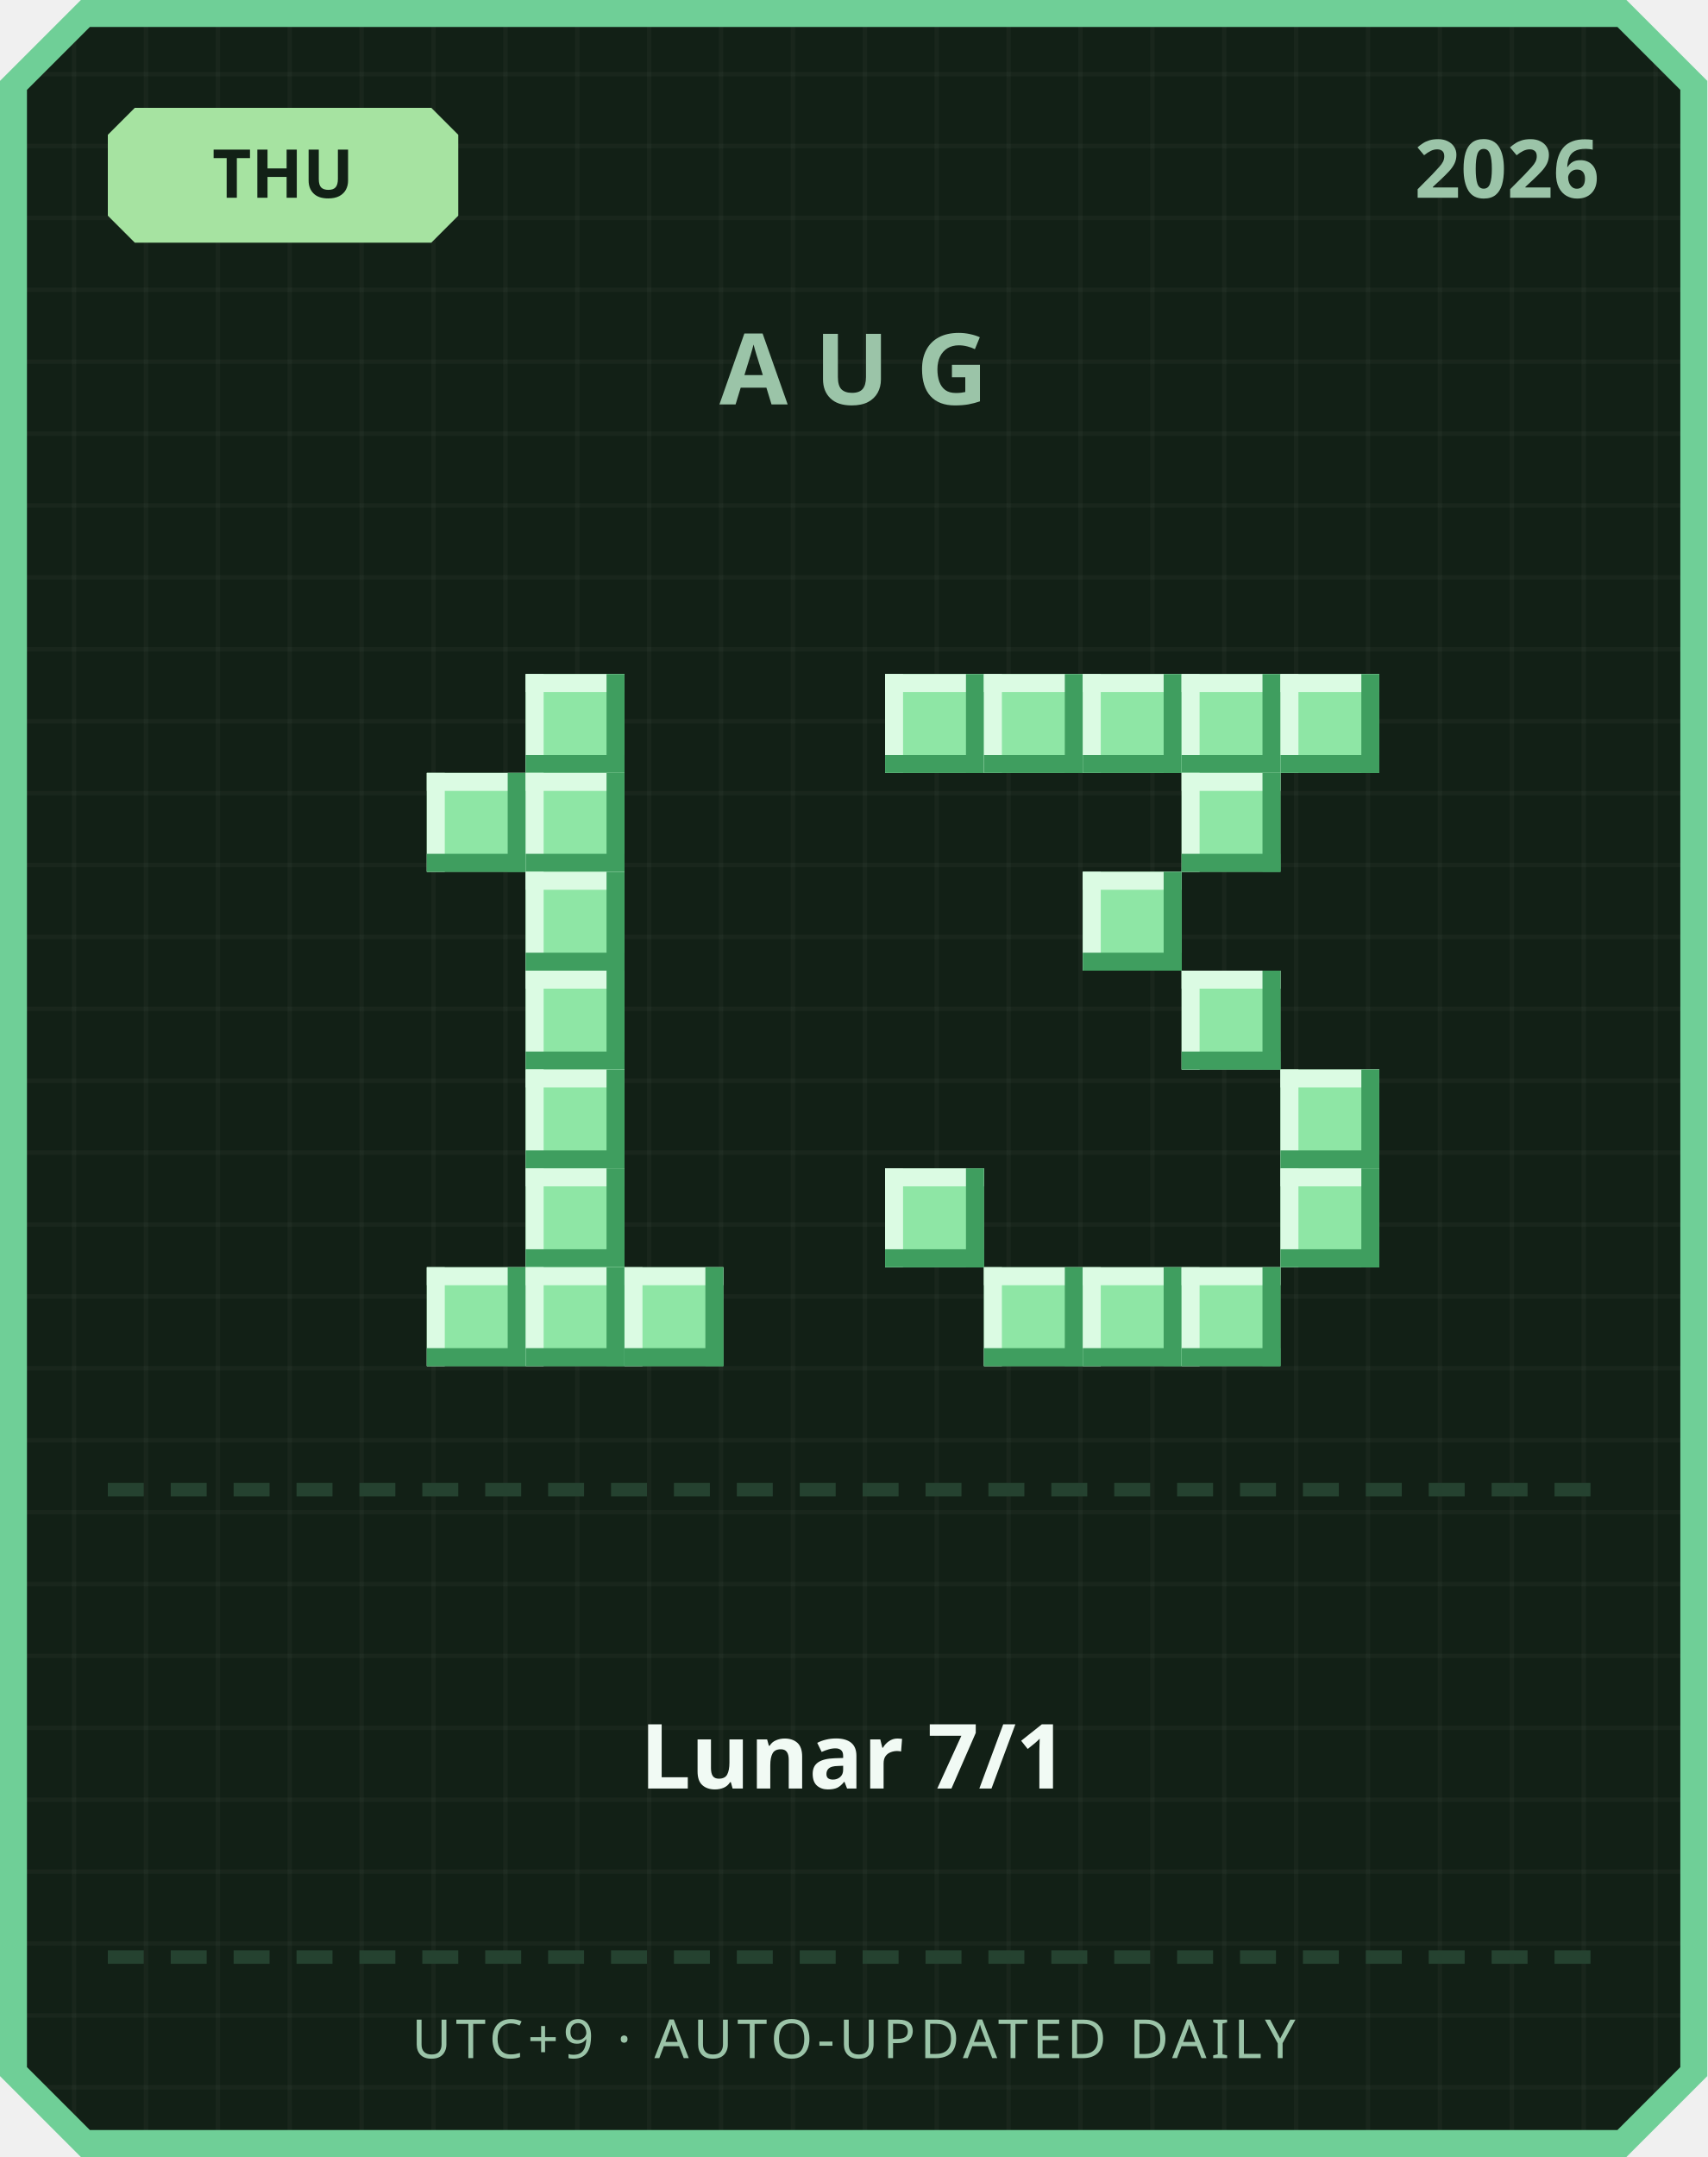
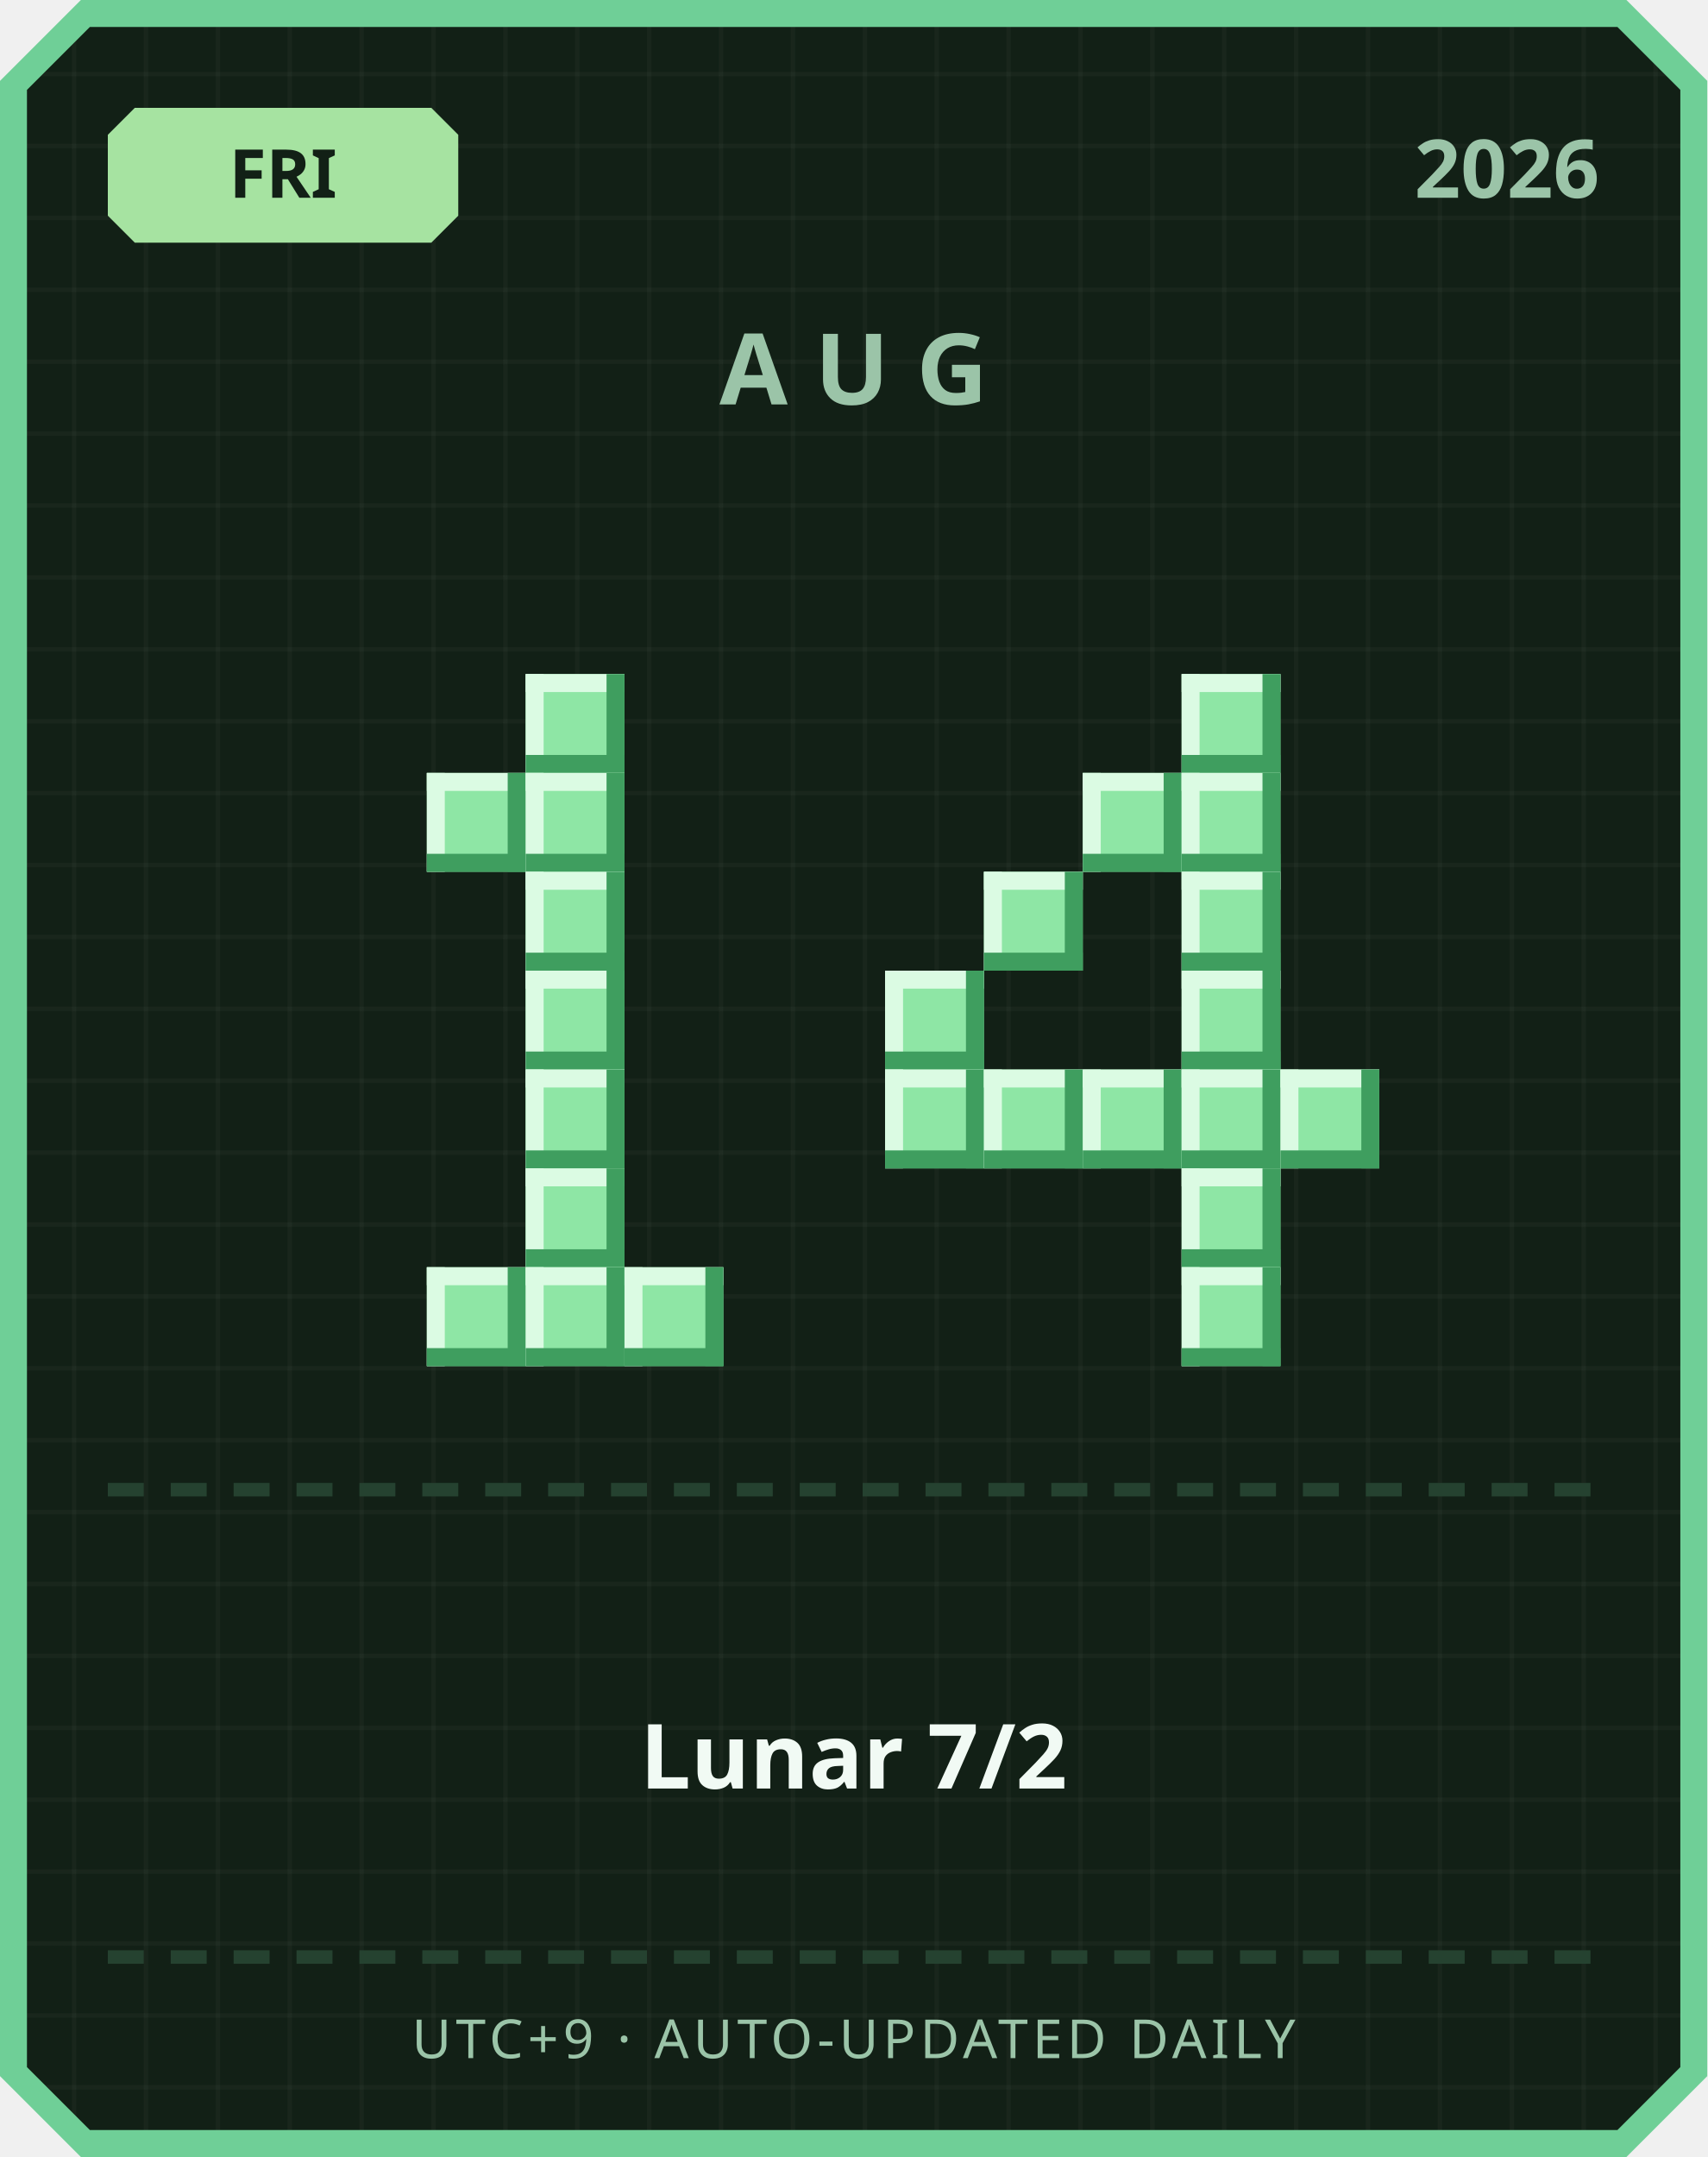
<svg xmlns="http://www.w3.org/2000/svg" width="380" height="480" viewBox="0 0 380 480">
  <defs>
    <pattern id="grid" width="16" height="16" patternUnits="userSpaceOnUse">
      <rect width="16" height="16" fill="#122016" />
      <rect width="1" height="16" fill="#ffffff" opacity="0.03" />
      <rect width="16" height="1" fill="#ffffff" opacity="0.03" />
    </pattern>
  </defs>
  <path d="M 18,0 L 362,0 L 380,18 L 380,462 L 362,480 L 18,480 L 0,462 L 0,18 Z" fill="#6fcf97" />
  <path d="M 20,6 L 360,6 L 374,20 L 374,460 L 360,474 L 20,474 L 6,460 L 6,20 Z" fill="url(#grid)" />
  <path d="M 30,24 L 96,24 L 102,30 L 102,48 L 96,54 L 30,54 L 24,48 L 24,30 Z" fill="#a6e3a1" />
-   <text x="63" y="44" text-anchor="middle" font-family="'Segoe UI', sans-serif" font-size="15" font-weight="700" fill="#122016">THU</text>
+   <text x="63" y="44" text-anchor="middle" font-family="'Segoe UI', sans-serif" font-size="15" font-weight="700" fill="#122016">FRI</text>
  <text x="356" y="44" text-anchor="end" font-family="'Segoe UI', sans-serif" font-size="18" font-weight="700" fill="#9bc4a8">2026</text>
  <text x="190" y="90" text-anchor="middle" font-family="'Segoe UI', sans-serif" font-size="22" font-weight="700" letter-spacing="6" fill="#9bc4a8">AUG</text>
  <rect x="117" y="150" width="22" height="22" fill="#8ee6a5" />
  <rect x="117" y="150" width="22" height="4" fill="#dbfbe3" />
  <rect x="117" y="150" width="4" height="22" fill="#dbfbe3" />
  <rect x="117" y="168" width="22" height="4" fill="#3f9e5f" />
  <rect x="135" y="150" width="4" height="22" fill="#3f9e5f" />
  <rect x="95" y="172" width="22" height="22" fill="#8ee6a5" />
  <rect x="95" y="172" width="22" height="4" fill="#dbfbe3" />
  <rect x="95" y="172" width="4" height="22" fill="#dbfbe3" />
  <rect x="95" y="190" width="22" height="4" fill="#3f9e5f" />
  <rect x="113" y="172" width="4" height="22" fill="#3f9e5f" />
  <rect x="117" y="172" width="22" height="22" fill="#8ee6a5" />
  <rect x="117" y="172" width="22" height="4" fill="#dbfbe3" />
  <rect x="117" y="172" width="4" height="22" fill="#dbfbe3" />
  <rect x="117" y="190" width="22" height="4" fill="#3f9e5f" />
  <rect x="135" y="172" width="4" height="22" fill="#3f9e5f" />
  <rect x="117" y="194" width="22" height="22" fill="#8ee6a5" />
  <rect x="117" y="194" width="22" height="4" fill="#dbfbe3" />
  <rect x="117" y="194" width="4" height="22" fill="#dbfbe3" />
  <rect x="117" y="212" width="22" height="4" fill="#3f9e5f" />
  <rect x="135" y="194" width="4" height="22" fill="#3f9e5f" />
  <rect x="117" y="216" width="22" height="22" fill="#8ee6a5" />
  <rect x="117" y="216" width="22" height="4" fill="#dbfbe3" />
  <rect x="117" y="216" width="4" height="22" fill="#dbfbe3" />
  <rect x="117" y="234" width="22" height="4" fill="#3f9e5f" />
  <rect x="135" y="216" width="4" height="22" fill="#3f9e5f" />
  <rect x="117" y="238" width="22" height="22" fill="#8ee6a5" />
  <rect x="117" y="238" width="22" height="4" fill="#dbfbe3" />
  <rect x="117" y="238" width="4" height="22" fill="#dbfbe3" />
  <rect x="117" y="256" width="22" height="4" fill="#3f9e5f" />
  <rect x="135" y="238" width="4" height="22" fill="#3f9e5f" />
  <rect x="117" y="260" width="22" height="22" fill="#8ee6a5" />
  <rect x="117" y="260" width="22" height="4" fill="#dbfbe3" />
  <rect x="117" y="260" width="4" height="22" fill="#dbfbe3" />
  <rect x="117" y="278" width="22" height="4" fill="#3f9e5f" />
  <rect x="135" y="260" width="4" height="22" fill="#3f9e5f" />
  <rect x="95" y="282" width="22" height="22" fill="#8ee6a5" />
  <rect x="95" y="282" width="22" height="4" fill="#dbfbe3" />
  <rect x="95" y="282" width="4" height="22" fill="#dbfbe3" />
  <rect x="95" y="300" width="22" height="4" fill="#3f9e5f" />
  <rect x="113" y="282" width="4" height="22" fill="#3f9e5f" />
  <rect x="117" y="282" width="22" height="22" fill="#8ee6a5" />
  <rect x="117" y="282" width="22" height="4" fill="#dbfbe3" />
  <rect x="117" y="282" width="4" height="22" fill="#dbfbe3" />
  <rect x="117" y="300" width="22" height="4" fill="#3f9e5f" />
  <rect x="135" y="282" width="4" height="22" fill="#3f9e5f" />
  <rect x="139" y="282" width="22" height="22" fill="#8ee6a5" />
  <rect x="139" y="282" width="22" height="4" fill="#dbfbe3" />
  <rect x="139" y="282" width="4" height="22" fill="#dbfbe3" />
  <rect x="139" y="300" width="22" height="4" fill="#3f9e5f" />
  <rect x="157" y="282" width="4" height="22" fill="#3f9e5f" />
-   <rect x="197" y="150" width="22" height="22" fill="#8ee6a5" />
-   <rect x="197" y="150" width="22" height="4" fill="#dbfbe3" />
-   <rect x="197" y="150" width="4" height="22" fill="#dbfbe3" />
-   <rect x="197" y="168" width="22" height="4" fill="#3f9e5f" />
-   <rect x="215" y="150" width="4" height="22" fill="#3f9e5f" />
-   <rect x="219" y="150" width="22" height="22" fill="#8ee6a5" />
-   <rect x="219" y="150" width="22" height="4" fill="#dbfbe3" />
-   <rect x="219" y="150" width="4" height="22" fill="#dbfbe3" />
-   <rect x="219" y="168" width="22" height="4" fill="#3f9e5f" />
-   <rect x="237" y="150" width="4" height="22" fill="#3f9e5f" />
-   <rect x="241" y="150" width="22" height="22" fill="#8ee6a5" />
-   <rect x="241" y="150" width="22" height="4" fill="#dbfbe3" />
-   <rect x="241" y="150" width="4" height="22" fill="#dbfbe3" />
-   <rect x="241" y="168" width="22" height="4" fill="#3f9e5f" />
-   <rect x="259" y="150" width="4" height="22" fill="#3f9e5f" />
  <rect x="263" y="150" width="22" height="22" fill="#8ee6a5" />
  <rect x="263" y="150" width="22" height="4" fill="#dbfbe3" />
  <rect x="263" y="150" width="4" height="22" fill="#dbfbe3" />
  <rect x="263" y="168" width="22" height="4" fill="#3f9e5f" />
  <rect x="281" y="150" width="4" height="22" fill="#3f9e5f" />
-   <rect x="285" y="150" width="22" height="22" fill="#8ee6a5" />
-   <rect x="285" y="150" width="22" height="4" fill="#dbfbe3" />
-   <rect x="285" y="150" width="4" height="22" fill="#dbfbe3" />
-   <rect x="285" y="168" width="22" height="4" fill="#3f9e5f" />
-   <rect x="303" y="150" width="4" height="22" fill="#3f9e5f" />
+   <rect x="241" y="172" width="22" height="22" fill="#8ee6a5" />
+   <rect x="241" y="172" width="22" height="4" fill="#dbfbe3" />
+   <rect x="241" y="172" width="4" height="22" fill="#dbfbe3" />
+   <rect x="241" y="190" width="22" height="4" fill="#3f9e5f" />
+   <rect x="259" y="172" width="4" height="22" fill="#3f9e5f" />
  <rect x="263" y="172" width="22" height="22" fill="#8ee6a5" />
  <rect x="263" y="172" width="22" height="4" fill="#dbfbe3" />
  <rect x="263" y="172" width="4" height="22" fill="#dbfbe3" />
  <rect x="263" y="190" width="22" height="4" fill="#3f9e5f" />
  <rect x="281" y="172" width="4" height="22" fill="#3f9e5f" />
-   <rect x="241" y="194" width="22" height="22" fill="#8ee6a5" />
-   <rect x="241" y="194" width="22" height="4" fill="#dbfbe3" />
-   <rect x="241" y="194" width="4" height="22" fill="#dbfbe3" />
-   <rect x="241" y="212" width="22" height="4" fill="#3f9e5f" />
-   <rect x="259" y="194" width="4" height="22" fill="#3f9e5f" />
+   <rect x="219" y="194" width="22" height="22" fill="#8ee6a5" />
+   <rect x="219" y="194" width="22" height="4" fill="#dbfbe3" />
+   <rect x="219" y="194" width="4" height="22" fill="#dbfbe3" />
+   <rect x="219" y="212" width="22" height="4" fill="#3f9e5f" />
+   <rect x="237" y="194" width="4" height="22" fill="#3f9e5f" />
+   <rect x="263" y="194" width="22" height="22" fill="#8ee6a5" />
+   <rect x="263" y="194" width="22" height="4" fill="#dbfbe3" />
+   <rect x="263" y="194" width="4" height="22" fill="#dbfbe3" />
+   <rect x="263" y="212" width="22" height="4" fill="#3f9e5f" />
+   <rect x="281" y="194" width="4" height="22" fill="#3f9e5f" />
+   <rect x="197" y="216" width="22" height="22" fill="#8ee6a5" />
+   <rect x="197" y="216" width="22" height="4" fill="#dbfbe3" />
+   <rect x="197" y="216" width="4" height="22" fill="#dbfbe3" />
+   <rect x="197" y="234" width="22" height="4" fill="#3f9e5f" />
+   <rect x="215" y="216" width="4" height="22" fill="#3f9e5f" />
  <rect x="263" y="216" width="22" height="22" fill="#8ee6a5" />
  <rect x="263" y="216" width="22" height="4" fill="#dbfbe3" />
  <rect x="263" y="216" width="4" height="22" fill="#dbfbe3" />
  <rect x="263" y="234" width="22" height="4" fill="#3f9e5f" />
  <rect x="281" y="216" width="4" height="22" fill="#3f9e5f" />
+   <rect x="197" y="238" width="22" height="22" fill="#8ee6a5" />
+   <rect x="197" y="238" width="22" height="4" fill="#dbfbe3" />
+   <rect x="197" y="238" width="4" height="22" fill="#dbfbe3" />
+   <rect x="197" y="256" width="22" height="4" fill="#3f9e5f" />
+   <rect x="215" y="238" width="4" height="22" fill="#3f9e5f" />
+   <rect x="219" y="238" width="22" height="22" fill="#8ee6a5" />
+   <rect x="219" y="238" width="22" height="4" fill="#dbfbe3" />
+   <rect x="219" y="238" width="4" height="22" fill="#dbfbe3" />
+   <rect x="219" y="256" width="22" height="4" fill="#3f9e5f" />
+   <rect x="237" y="238" width="4" height="22" fill="#3f9e5f" />
+   <rect x="241" y="238" width="22" height="22" fill="#8ee6a5" />
+   <rect x="241" y="238" width="22" height="4" fill="#dbfbe3" />
+   <rect x="241" y="238" width="4" height="22" fill="#dbfbe3" />
+   <rect x="241" y="256" width="22" height="4" fill="#3f9e5f" />
+   <rect x="259" y="238" width="4" height="22" fill="#3f9e5f" />
+   <rect x="263" y="238" width="22" height="22" fill="#8ee6a5" />
+   <rect x="263" y="238" width="22" height="4" fill="#dbfbe3" />
+   <rect x="263" y="238" width="4" height="22" fill="#dbfbe3" />
+   <rect x="263" y="256" width="22" height="4" fill="#3f9e5f" />
+   <rect x="281" y="238" width="4" height="22" fill="#3f9e5f" />
  <rect x="285" y="238" width="22" height="22" fill="#8ee6a5" />
  <rect x="285" y="238" width="22" height="4" fill="#dbfbe3" />
  <rect x="285" y="238" width="4" height="22" fill="#dbfbe3" />
  <rect x="285" y="256" width="22" height="4" fill="#3f9e5f" />
  <rect x="303" y="238" width="4" height="22" fill="#3f9e5f" />
-   <rect x="197" y="260" width="22" height="22" fill="#8ee6a5" />
-   <rect x="197" y="260" width="22" height="4" fill="#dbfbe3" />
-   <rect x="197" y="260" width="4" height="22" fill="#dbfbe3" />
-   <rect x="197" y="278" width="22" height="4" fill="#3f9e5f" />
-   <rect x="215" y="260" width="4" height="22" fill="#3f9e5f" />
-   <rect x="285" y="260" width="22" height="22" fill="#8ee6a5" />
-   <rect x="285" y="260" width="22" height="4" fill="#dbfbe3" />
-   <rect x="285" y="260" width="4" height="22" fill="#dbfbe3" />
-   <rect x="285" y="278" width="22" height="4" fill="#3f9e5f" />
-   <rect x="303" y="260" width="4" height="22" fill="#3f9e5f" />
-   <rect x="219" y="282" width="22" height="22" fill="#8ee6a5" />
-   <rect x="219" y="282" width="22" height="4" fill="#dbfbe3" />
-   <rect x="219" y="282" width="4" height="22" fill="#dbfbe3" />
-   <rect x="219" y="300" width="22" height="4" fill="#3f9e5f" />
-   <rect x="237" y="282" width="4" height="22" fill="#3f9e5f" />
-   <rect x="241" y="282" width="22" height="22" fill="#8ee6a5" />
-   <rect x="241" y="282" width="22" height="4" fill="#dbfbe3" />
-   <rect x="241" y="282" width="4" height="22" fill="#dbfbe3" />
-   <rect x="241" y="300" width="22" height="4" fill="#3f9e5f" />
-   <rect x="259" y="282" width="4" height="22" fill="#3f9e5f" />
+   <rect x="263" y="260" width="22" height="22" fill="#8ee6a5" />
+   <rect x="263" y="260" width="22" height="4" fill="#dbfbe3" />
+   <rect x="263" y="260" width="4" height="22" fill="#dbfbe3" />
+   <rect x="263" y="278" width="22" height="4" fill="#3f9e5f" />
+   <rect x="281" y="260" width="4" height="22" fill="#3f9e5f" />
  <rect x="263" y="282" width="22" height="22" fill="#8ee6a5" />
  <rect x="263" y="282" width="22" height="4" fill="#dbfbe3" />
  <rect x="263" y="282" width="4" height="22" fill="#dbfbe3" />
  <rect x="263" y="300" width="22" height="4" fill="#3f9e5f" />
  <rect x="281" y="282" width="4" height="22" fill="#3f9e5f" />
  <rect x="24" y="330" width="8" height="3" fill="#254230" />
  <rect x="38" y="330" width="8" height="3" fill="#254230" />
  <rect x="52" y="330" width="8" height="3" fill="#254230" />
  <rect x="66" y="330" width="8" height="3" fill="#254230" />
  <rect x="80" y="330" width="8" height="3" fill="#254230" />
  <rect x="94" y="330" width="8" height="3" fill="#254230" />
  <rect x="108" y="330" width="8" height="3" fill="#254230" />
  <rect x="122" y="330" width="8" height="3" fill="#254230" />
  <rect x="136" y="330" width="8" height="3" fill="#254230" />
  <rect x="150" y="330" width="8" height="3" fill="#254230" />
  <rect x="164" y="330" width="8" height="3" fill="#254230" />
  <rect x="178" y="330" width="8" height="3" fill="#254230" />
  <rect x="192" y="330" width="8" height="3" fill="#254230" />
  <rect x="206" y="330" width="8" height="3" fill="#254230" />
  <rect x="220" y="330" width="8" height="3" fill="#254230" />
  <rect x="234" y="330" width="8" height="3" fill="#254230" />
  <rect x="248" y="330" width="8" height="3" fill="#254230" />
  <rect x="262" y="330" width="8" height="3" fill="#254230" />
  <rect x="276" y="330" width="8" height="3" fill="#254230" />
  <rect x="290" y="330" width="8" height="3" fill="#254230" />
  <rect x="304" y="330" width="8" height="3" fill="#254230" />
  <rect x="318" y="330" width="8" height="3" fill="#254230" />
  <rect x="332" y="330" width="8" height="3" fill="#254230" />
  <rect x="346" y="330" width="8" height="3" fill="#254230" />
-   <text x="190" y="398" text-anchor="middle" font-family="'Segoe UI', 'Microsoft JhengHei', sans-serif" font-size="20" font-weight="700" fill="#f1faf4">Lunar 7/1</text>
+   <text x="190" y="398" text-anchor="middle" font-family="'Segoe UI', 'Microsoft JhengHei', sans-serif" font-size="20" font-weight="700" fill="#f1faf4">Lunar 7/2</text>
  <rect x="24" y="434" width="8" height="3" fill="#254230" />
  <rect x="38" y="434" width="8" height="3" fill="#254230" />
  <rect x="52" y="434" width="8" height="3" fill="#254230" />
  <rect x="66" y="434" width="8" height="3" fill="#254230" />
  <rect x="80" y="434" width="8" height="3" fill="#254230" />
  <rect x="94" y="434" width="8" height="3" fill="#254230" />
  <rect x="108" y="434" width="8" height="3" fill="#254230" />
  <rect x="122" y="434" width="8" height="3" fill="#254230" />
  <rect x="136" y="434" width="8" height="3" fill="#254230" />
  <rect x="150" y="434" width="8" height="3" fill="#254230" />
  <rect x="164" y="434" width="8" height="3" fill="#254230" />
  <rect x="178" y="434" width="8" height="3" fill="#254230" />
  <rect x="192" y="434" width="8" height="3" fill="#254230" />
  <rect x="206" y="434" width="8" height="3" fill="#254230" />
  <rect x="220" y="434" width="8" height="3" fill="#254230" />
  <rect x="234" y="434" width="8" height="3" fill="#254230" />
  <rect x="248" y="434" width="8" height="3" fill="#254230" />
  <rect x="262" y="434" width="8" height="3" fill="#254230" />
  <rect x="276" y="434" width="8" height="3" fill="#254230" />
  <rect x="290" y="434" width="8" height="3" fill="#254230" />
  <rect x="304" y="434" width="8" height="3" fill="#254230" />
  <rect x="318" y="434" width="8" height="3" fill="#254230" />
  <rect x="332" y="434" width="8" height="3" fill="#254230" />
  <rect x="346" y="434" width="8" height="3" fill="#254230" />
  <text x="190" y="458" text-anchor="middle" font-family="'Segoe UI', sans-serif" font-size="12" letter-spacing="1" fill="#9bc4a8">UTC+9 · AUTO-UPDATED DAILY</text>
</svg>
